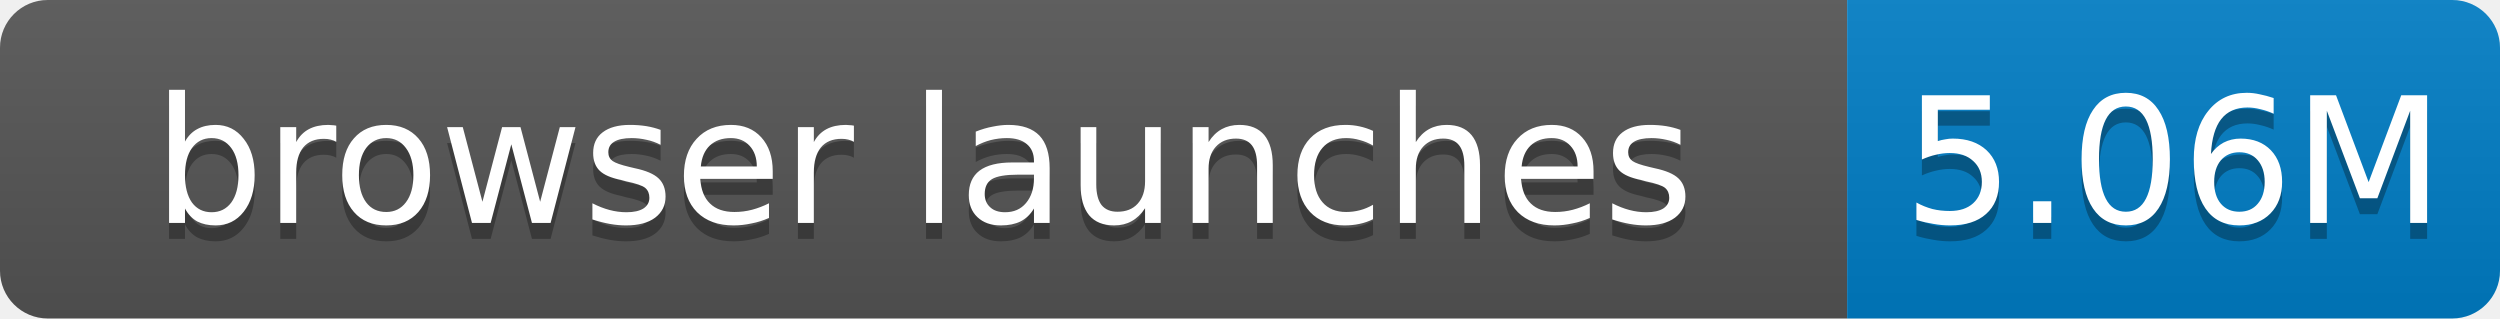
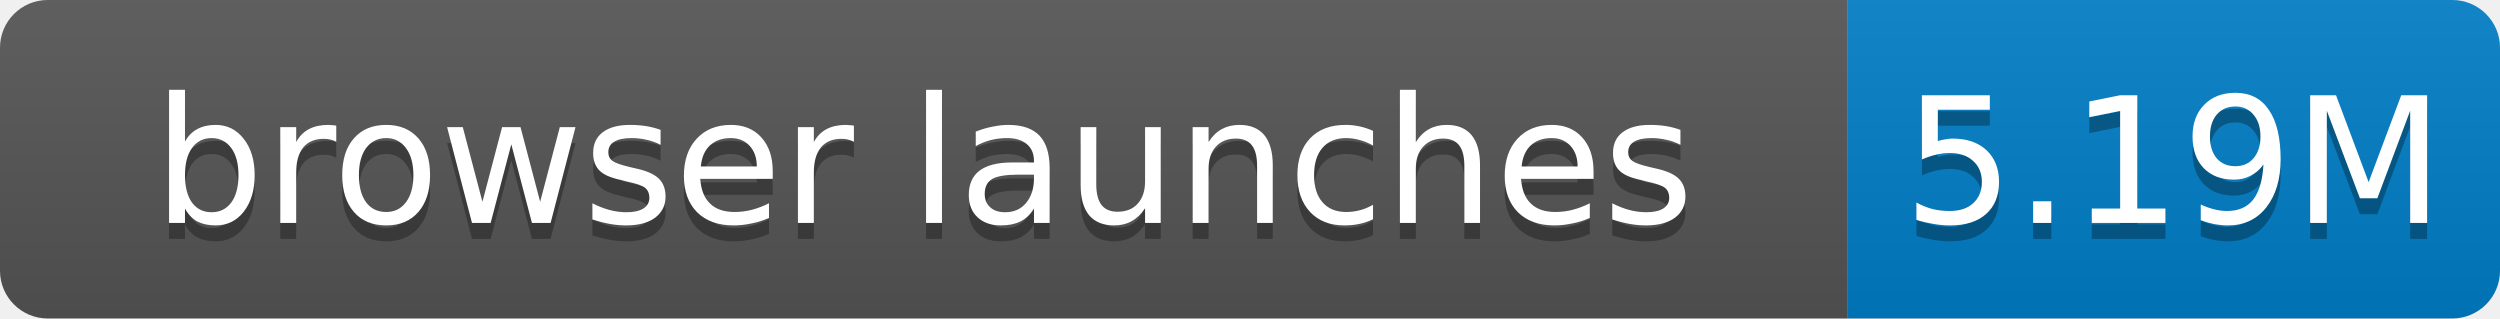
- <svg xmlns="http://www.w3.org/2000/svg" width="157" height="20" role="img" aria-label="browser launches: 5.06M">
+ <svg xmlns="http://www.w3.org/2000/svg" width="157" height="20" role="img" aria-label="browser launches: 5.19M">
  <linearGradient id="s" x2="0" y2="100%">
    <stop offset="0" stop-color="#bbb" stop-opacity=".1" />
    <stop offset="1" stop-opacity=".1" />
  </linearGradient>
  <clipPath id="r">
    <rect width="157" height="20" rx="3" fill="#fff" />
  </clipPath>
  <g clip-path="url(#r)">
    <rect width="116" height="20" fill="#555" />
    <rect x="116" width="41" height="20" fill="#007ec6" />
    <rect width="157" height="20" fill="url(#s)" />
  </g>
  <g fill="#fff" text-anchor="middle" font-family="Verdana,Geneva,DejaVu Sans,sans-serif" font-size="11">
    <text x="58.0" y="15" fill="#010101" fill-opacity=".3">browser launches</text>
    <text x="58.0" y="14">browser launches</text>
-     <text x="136.5" y="15" fill="#010101" fill-opacity=".3">5.06M</text>
-     <text x="136.5" y="14">5.06M</text>
+     <text x="136.5" y="15" fill="#010101" fill-opacity=".3">5.19M</text>
+     <text x="136.5" y="14">5.19M</text>
  </g>
</svg>
